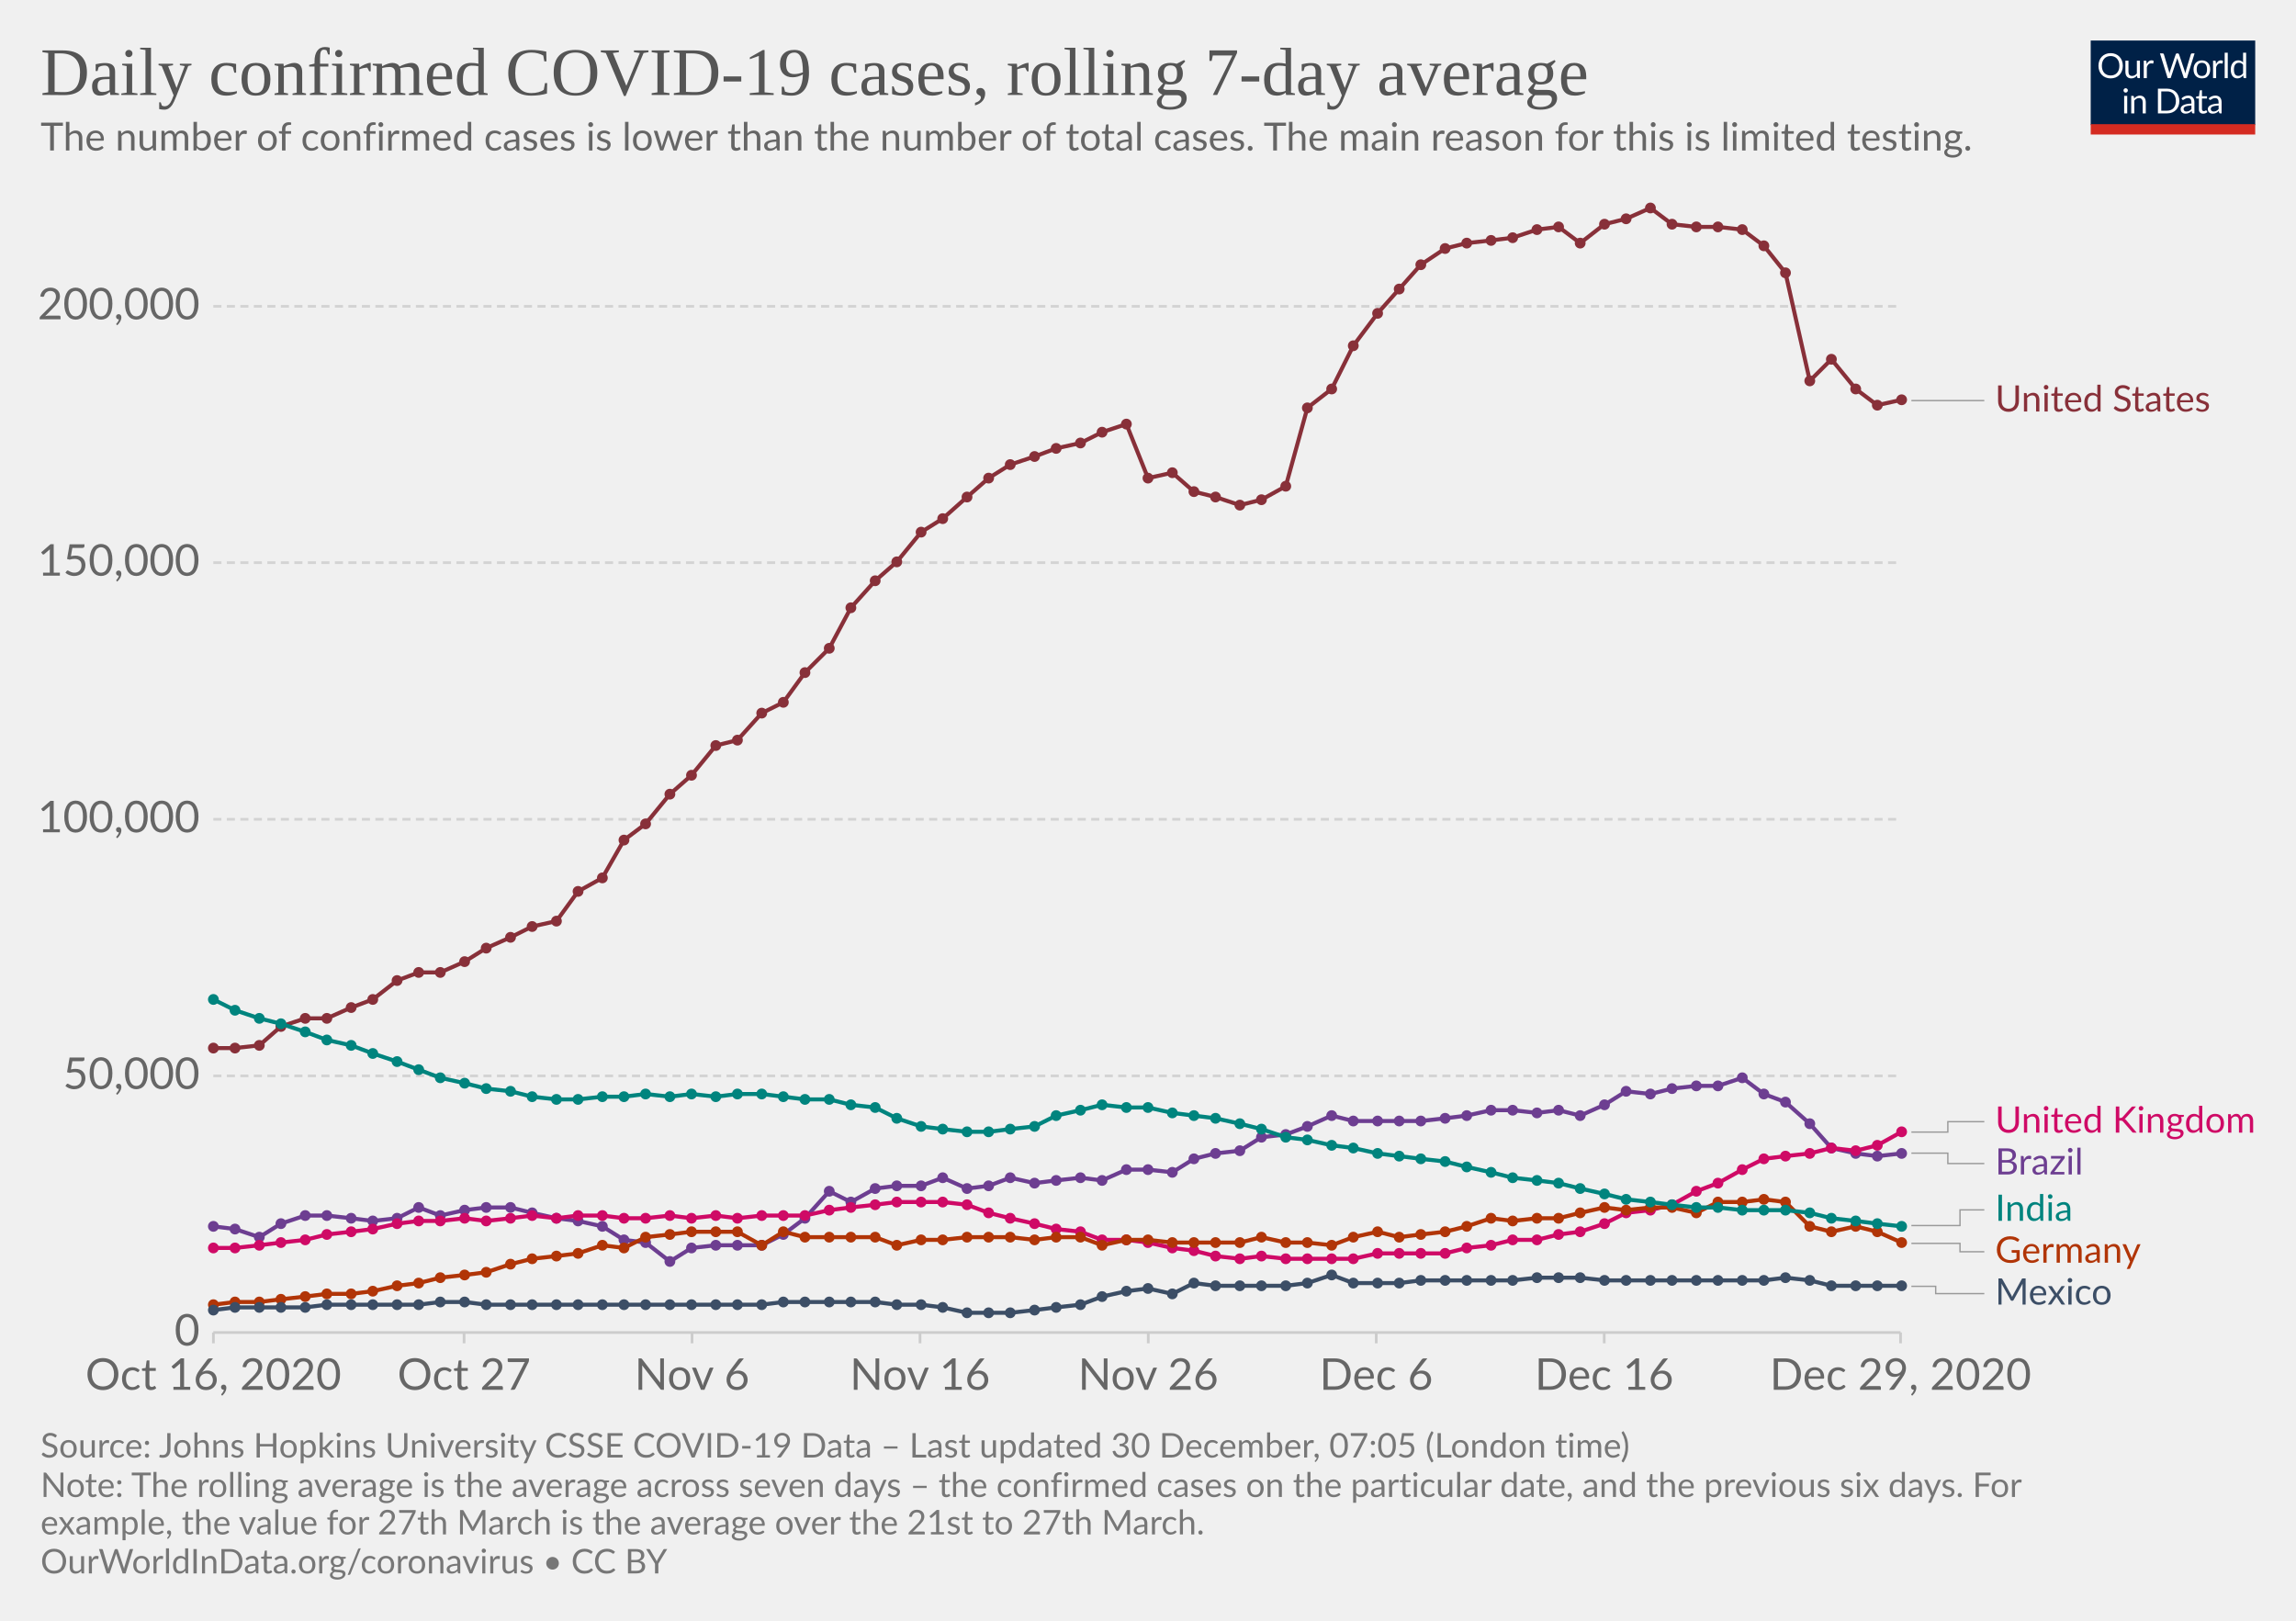
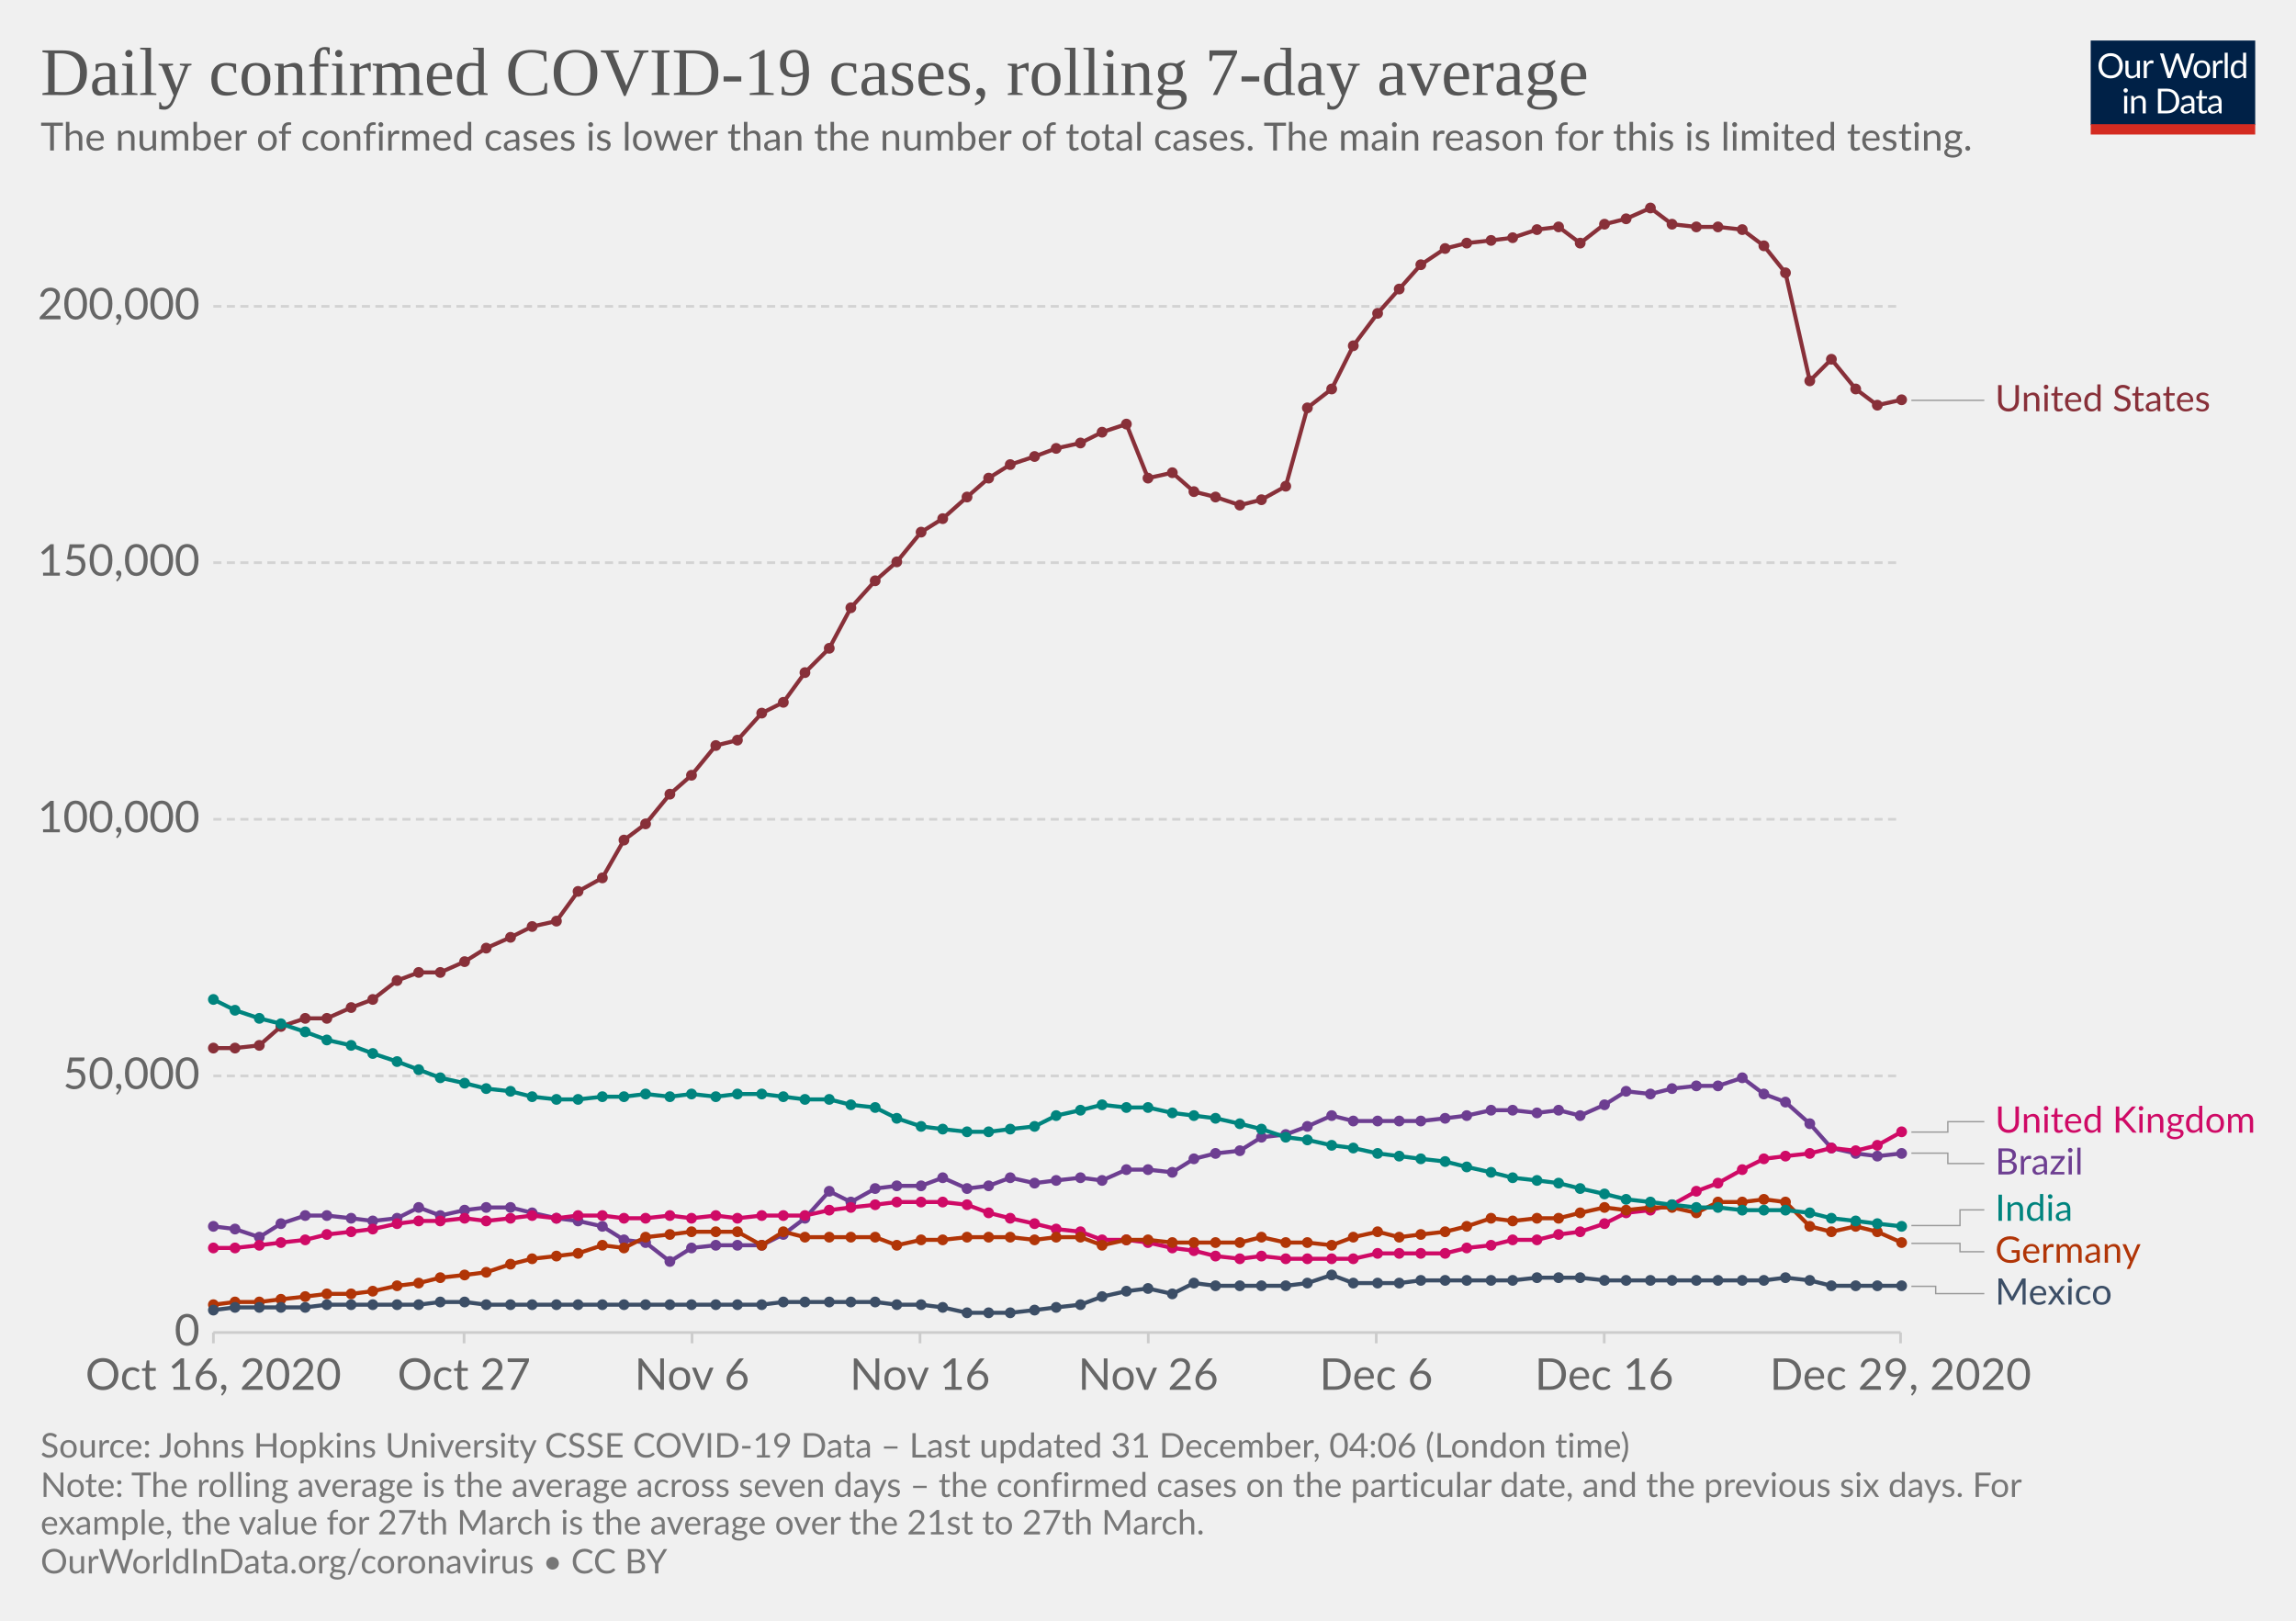
<svg xmlns="http://www.w3.org/2000/svg" version="1.1" style="background-color:#fff;-webkit-font-smoothing:antialiased" width="850" height="600" viewBox="0 0 850 600" font-family="Lato,'Helvetica Neue',Helvetica,Arial,sans-serif" font-size="18" text-rendering="optimizeLegibility">
  <g class="HeaderView">
    <g transform="matrix(.29 0 0 .29 774 15)">
      <svg width="210" height="120" viewBox="0 0 210 120" fill="none">
        <g clip-path="url(#clip0)">
          <path d="M0 0h210v107.89H0V0z" fill="#002147" />
          <path d="M40.98 32.25c0 2.36-.38 4.53-1.12 6.51a14.26 14.26 0 01-8.1 8.4c-1.9.78-4.02 1.17-6.34 1.17a16.6 16.6 0 01-6.33-1.17 14.31 14.31 0 01-8.08-8.4 18.29 18.29 0 01-1.12-6.51c0-2.36.38-4.53 1.12-6.5a14.32 14.32 0 018.07-8.44c1.92-.8 4.03-1.19 6.34-1.19 2.32 0 4.43.4 6.34 1.19 1.92.8 3.56 1.9 4.93 3.34a14.87 14.87 0 013.17 5.1 18.1 18.1 0 011.12 6.5zm-4.38 0c0-1.94-.26-3.68-.8-5.22a10.91 10.91 0 00-2.24-3.89 9.68 9.68 0 00-3.52-2.46 11.95 11.95 0 00-4.62-.86c-1.68 0-3.21.28-4.6.86a9.88 9.88 0 00-3.54 2.46 10.91 10.91 0 00-2.24 3.9c-.53 1.53-.8 3.27-.8 5.2 0 1.94.27 3.68.8 5.22a11.17 11.17 0 002.24 3.9 10.01 10.01 0 003.55 2.44c1.38.56 2.9.83 4.6.83 1.7 0 3.24-.27 4.61-.83a9.8 9.8 0 003.52-2.44 11.17 11.17 0 002.25-3.9c.53-1.54.8-3.28.8-5.21zm26.22-6.54V48H60.5c-.56 0-.9-.27-1.05-.81l-.31-2.4a12.45 12.45 0 01-3.26 2.6c-1.2.64-2.58.96-4.13.96-1.22 0-2.3-.2-3.24-.6a6.52 6.52 0 01-2.33-1.7 7.37 7.37 0 01-1.43-2.67c-.3-1.04-.46-2.2-.46-3.45V25.7h3.91v14.22c0 1.68.38 2.99 1.15 3.91.77.93 1.96 1.39 3.54 1.39 1.16 0 2.24-.27 3.23-.82a10.42 10.42 0 002.8-2.28V25.7h3.91zm8.61 4.47a9.94 9.94 0 012.6-3.56 5.64 5.64 0 013.76-1.3c.47 0 .92.05 1.34.15.44.1.83.27 1.17.49l-.3 2.92c-.09.37-.3.55-.66.55-.2 0-.5-.04-.9-.13a6.21 6.21 0 00-3.24.18c-.54.2-1.03.5-1.47.92-.42.4-.81.9-1.17 1.5-.33.58-.64 1.26-.92 2.02V48H67.7V25.71h2.25c.42 0 .72.08.88.25.16.16.27.44.33.83l.26 3.39zm61.16-13.7L122.75 48h-3.82l-7.99-24.05a21.95 21.95 0 01-.42-1.58 38.36 38.36 0 01-.44 1.58L102.05 48h-3.83L88.4 16.47h3.54c.38 0 .7.1.95.29.26.2.43.43.5.73l6.52 21.9c.1.4.2.83.28 1.28.1.46.2.94.29 1.46l.3-1.46c.12-.47.25-.9.38-1.27l7.41-21.91c.1-.25.26-.48.51-.69.27-.22.58-.33.95-.33h1.23c.38 0 .69.1.92.29.24.2.41.43.53.73l7.4 21.9a28.4 28.4 0 01.68 2.62 29.52 29.52 0 01.52-2.61l6.54-21.91c.07-.27.23-.5.48-.7.27-.21.58-.32.95-.32h3.32zm9.35 8.88c1.63 0 3.1.27 4.4.82a9.43 9.43 0 015.46 5.94c.5 1.4.74 2.98.74 4.73 0 1.76-.25 3.34-.74 4.75a9.43 9.43 0 01-5.46 5.92c-1.3.52-2.77.79-4.4.79-1.64 0-3.12-.27-4.44-.8a9.42 9.42 0 01-3.35-2.3c-.92-1-1.63-2.2-2.13-3.61-.49-1.41-.73-3-.73-4.75s.24-3.33.73-4.73c.5-1.43 1.2-2.64 2.13-3.63a9.4 9.4 0 013.35-2.31c1.32-.55 2.8-.82 4.44-.82zm0 19.89c2.2 0 3.84-.73 4.93-2.2 1.08-1.48 1.63-3.54 1.63-6.18 0-2.66-.55-4.72-1.63-6.2-1.09-1.49-2.73-2.23-4.93-2.23-1.12 0-2.09.2-2.93.57a5.7 5.7 0 00-2.06 1.65 7.5 7.5 0 00-1.24 2.67c-.26 1.04-.4 2.22-.4 3.54 0 2.64.55 4.7 1.64 6.18 1.1 1.47 2.76 2.2 4.99 2.2zm17.97-15.07a9.94 9.94 0 012.6-3.56 5.64 5.64 0 013.76-1.3c.47 0 .91.05 1.34.15.44.1.83.27 1.16.49l-.28 2.92c-.09.37-.31.55-.66.55-.2 0-.5-.04-.9-.13a6.2 6.2 0 00-3.24.18c-.54.2-1.03.5-1.47.92-.43.4-.82.9-1.17 1.5a13.1 13.1 0 00-.92 2.02V48h-3.94V25.71h2.24c.43 0 .72.08.88.25.17.16.28.44.33.83l.27 3.39zm15.04-14.59V48h-3.92V15.6h3.92zm19.55 15.43a6.22 6.22 0 00-2.38-2.05 6.7 6.7 0 00-2.86-.6c-2.07 0-3.66.75-4.77 2.23-1.12 1.48-1.68 3.6-1.68 6.33 0 1.46.13 2.7.38 3.74a7.29 7.29 0 001.1 2.56 4.35 4.35 0 001.78 1.45c.7.3 1.5.46 2.4.46 1.29 0 2.41-.3 3.36-.88a9.6 9.6 0 002.67-2.49V31.02zm3.91-15.43V48h-2.33c-.56 0-.9-.27-1.06-.81l-.35-2.71a12.13 12.13 0 01-3.25 2.77 8.28 8.28 0 01-4.23 1.06 7.31 7.31 0 01-6.14-2.9c-.73-.96-1.3-2.15-1.69-3.57a18.35 18.35 0 01.07-9.48 11.29 11.29 0 011.89-3.7 8.7 8.7 0 017.06-3.34 7.96 7.96 0 016.12 2.62V15.59h3.91zM46.61 70.71V93H42.7V70.71h3.91zm.84-7c0 .39-.08.75-.24 1.09a2.81 2.81 0 01-1.52 1.47 2.67 2.67 0 01-2.16 0 2.9 2.9 0 01-1.45-1.47 2.67 2.67 0 010-2.16c.15-.35.35-.65.6-.9.25-.27.53-.47.85-.62a2.67 2.67 0 012.16 0c.35.15.65.35.9.62.27.25.47.55.62.9.16.34.24.7.24 1.08zm7.97 10.24c.49-.54 1-1.04 1.54-1.48a9.85 9.85 0 013.66-1.84 8.96 8.96 0 015.43.35c.94.4 1.72.97 2.33 1.71a7.36 7.36 0 011.43 2.67c.32 1.04.49 2.19.49 3.45V93h-3.94V78.81c0-1.69-.4-3-1.17-3.92-.76-.93-1.93-1.4-3.5-1.4a6.6 6.6 0 00-3.25.83c-1 .56-1.92 1.31-2.77 2.27V93h-3.94V70.71h2.35c.56 0 .9.28 1.04.82l.3 2.42zm57.7 3.3c0 2.36-.37 4.5-1.11 6.44a14.3 14.3 0 01-3.17 4.98 14.1 14.1 0 01-4.93 3.2c-1.9.76-4.02 1.13-6.33 1.13H85.8V61.47h11.77c2.31 0 4.42.39 6.33 1.15a13.8 13.8 0 018.1 8.18 17.75 17.75 0 011.12 6.45zm-4.37 0c0-1.94-.26-3.67-.8-5.2a10.94 10.94 0 00-2.23-3.87 9.57 9.57 0 00-3.53-2.42 12.23 12.23 0 00-4.61-.83h-7.5v24.62h7.5c1.7 0 3.24-.28 4.61-.84a9.7 9.7 0 003.53-2.4 10.94 10.94 0 002.24-3.87c.53-1.53.8-3.26.8-5.2zm19.8 5.72c-1.8.06-3.34.2-4.62.44-1.26.22-2.3.51-3.1.88-.8.36-1.37.8-1.74 1.3-.35.5-.53 1.05-.53 1.67 0 .58.1 1.1.3 1.52a3 3 0 00.76 1.05c.34.27.73.46 1.17.6.45.11.94.17 1.45.17a7.28 7.28 0 003.5-.81 11.95 11.95 0 002.82-2.2v-4.62zm-12.65-9.11a12.73 12.73 0 013.98-2.66c1.43-.59 3-.88 4.73-.88 1.25 0 2.36.2 3.33.61a6.81 6.81 0 013.94 4.38c.33 1.04.5 2.19.5 3.43V93h-1.74a1.8 1.8 0 01-.88-.18c-.2-.13-.36-.38-.48-.74l-.44-2.12c-.59.55-1.16 1.03-1.72 1.46a9.48 9.48 0 01-3.74 1.7c-.69.15-1.46.23-2.3.23-.87 0-1.69-.12-2.45-.35a5.34 5.34 0 01-3.34-2.93 6.64 6.64 0 01-.49-2.64c0-.88.25-1.72.73-2.53a6.33 6.33 0 012.35-2.17c1.09-.63 2.5-1.15 4.25-1.54 1.75-.41 3.89-.65 6.42-.7v-1.75c0-1.73-.37-3.03-1.12-3.91-.75-.9-1.84-1.34-3.28-1.34-.97 0-1.78.12-2.44.37-.64.23-1.2.5-1.7.81l-1.23.82c-.33.23-.67.35-1 .35-.27 0-.5-.07-.69-.2a2.1 2.1 0 01-.48-.53l-.7-1.25zm27.67 19.5c-1.76 0-3.12-.5-4.07-1.48-.94-.98-1.41-2.4-1.41-4.25V74h-2.68a.9.9 0 01-.6-.2c-.16-.14-.24-.36-.24-.66v-1.56l3.65-.46.9-6.89a.9.9 0 01.29-.52.88.88 0 01.62-.22H142v7.67h6.44V74H142v13.38c0 .94.22 1.63.68 2.09.45.45 1.04.68 1.76.68a3.21 3.21 0 001.85-.53l.55-.35c.16-.12.3-.18.41-.18.2 0 .4.13.55.38l1.15 1.87a7.45 7.45 0 01-2.44 1.5c-.96.35-1.94.52-2.95.52zm19.68-10.4c-1.8.07-3.34.21-4.62.45-1.26.22-2.3.51-3.1.88-.8.36-1.37.8-1.74 1.3-.35.5-.53 1.05-.53 1.67 0 .58.1 1.1.3 1.52.18.42.44.77.76 1.05.34.27.73.46 1.17.6.45.11.94.17 1.45.17a7.3 7.3 0 003.5-.81 12.04 12.04 0 002.82-2.2v-4.62zm-12.65-9.1a12.72 12.72 0 013.99-2.66c1.42-.59 3-.88 4.72-.88 1.25 0 2.36.2 3.33.61a6.81 6.81 0 013.94 4.38c.33 1.04.5 2.19.5 3.43V93h-1.74a1.8 1.8 0 01-.88-.18c-.2-.13-.36-.38-.48-.74l-.44-2.12c-.59.55-1.16 1.03-1.72 1.46a9.48 9.48 0 01-3.74 1.7c-.69.15-1.46.23-2.3.23-.87 0-1.69-.12-2.45-.35a5.33 5.33 0 01-3.34-2.93 6.62 6.62 0 01-.49-2.64c0-.88.25-1.72.73-2.53a6.33 6.33 0 012.35-2.17c1.09-.63 2.5-1.15 4.25-1.54a31.2 31.2 0 016.42-.7v-1.75c0-1.73-.37-3.03-1.12-3.91-.75-.9-1.84-1.34-3.28-1.34-.97 0-1.78.12-2.44.37-.64.23-1.2.5-1.7.81-.46.3-.87.57-1.22.82-.34.23-.68.35-1.02.35-.26 0-.49-.07-.68-.2a1.88 1.88 0 01-.48-.53l-.7-1.25z" fill="#fff" />
          <path fill="#D42B21" d="M0 106.79h210V120H0z" />
        </g>
        <defs>
          <clipPath id="clip0">
            <path fill="#fff" d="M0 0h210v120H0z" />
          </clipPath>
        </defs>
      </svg>
    </g>
    <a href="https://ourworldindata.org/grapher/daily-covid-cases-7-day?tab=chart&amp;stackMode=absolute&amp;time=2020-10-16..latest&amp;region=World" target="_blank" rel="noopener" font-family="&quot;Playfair Display&quot;,Georgia,&quot;Times New Roman&quot;,serif">
      <text font-size="25.2" x="15" y="35.2" fill="#555">
        <tspan x="15" y="35.16">Daily confirmed COVID-19 cases, rolling 7-day average</tspan>
      </text>
    </a>
    <text font-size="14.4" x="15" y="55.7" fill="#666">
      <tspan x="15" y="55.72">The number of confirmed cases is lower than the number of total cases. The main reason for this is limited testing.</tspan>
    </text>
  </g>
  <g class="LineChart">
    <defs>
      <clipPath id="a">
        <path d="M68.97 0h830v875.8h-830z" />
      </clipPath>
    </defs>
    <g class="DualAxisView">
      <g class="HorizontalAxis">
        <path stroke="#ccc" d="M79 493.3v4M171.8 493.3v4M256.2 493.3v4M340.6 493.3v4M425.1 493.3v4M509.5 493.3v4M593.9 493.3v4M703.6 493.3v4" />
        <text x="79" y="514.5" fill="#666" text-anchor="middle" font-size="16.2">Oct 16, 2020</text>
        <text x="171.8" y="514.5" fill="#666" text-anchor="middle" font-size="16.2">Oct 27</text>
        <text x="256.2" y="514.5" fill="#666" text-anchor="middle" font-size="16.2">Nov 6</text>
        <text x="340.6" y="514.5" fill="#666" text-anchor="middle" font-size="16.2">Nov 16</text>
        <text x="425.1" y="514.5" fill="#666" text-anchor="middle" font-size="16.2">Nov 26</text>
        <text x="509.5" y="514.5" fill="#666" text-anchor="middle" font-size="16.2">Dec 6</text>
        <text x="593.9" y="514.5" fill="#666" text-anchor="middle" font-size="16.2">Dec 16</text>
        <text x="703.6" y="514.5" fill="#666" text-anchor="middle" font-size="16.2">Dec 29, 2020</text>
      </g>
      <g class="VerticalAxis" fill="#666" dominant-baseline="middle" text-anchor="end" font-size="16.2">
        <text x="73.97" y="493.3">0</text>
        <text x="73.97" y="398.3">50,000</text>
        <text x="73.97" y="303.3">100,000</text>
        <text x="73.97" y="208.3">150,000</text>
        <text x="73.97" y="113.4">200,000</text>
      </g>
      <g class="AxisGridLines horizontalLines">
        <path stroke="#ccc" d="M78.97 493.3h624.64" />
        <path stroke="#d3d3d3" stroke-dasharray="3,2" d="M78.97 398.3h624.64M78.97 303.3h624.64M78.97 208.3h624.64M78.97 113.4h624.64" />
      </g>
    </g>
    <g clip-path="url(#a)">
      <g class="LineLabels" cursor="pointer">
        <g class="legendMark">
          <g class="indicator">
-             <path d="M707.61 148.3h13.5v0h13.5" stroke="#999" stroke-width=".5" fill="none" />
-           </g>
-           <text font-size="13.5" x="738.6" y="152.4" fill="#883039">
-             <tspan x="738.61" y="152.35">United States</tspan>
+             <path d="M707.61 148.2h13.5v0h13.5" stroke="#999" stroke-width=".5" fill="none" />
+           </g>
+           <text font-size="13.5" x="738.6" y="152.3" fill="#883039">
+             <tspan x="738.61" y="152.25">United States</tspan>
          </text>
        </g>
        <g class="legendMark">
          <g class="indicator">
            <path d="M707.61 419.1h13.5v-3.85h13.5" stroke="#999" stroke-width=".5" fill="none" />
          </g>
          <text font-size="13.5" x="738.6" y="419.3" fill="#CF0A66">
            <tspan x="738.61" y="419.3">United Kingdom</tspan>
          </text>
        </g>
        <g class="legendMark">
          <g class="indicator">
            <path d="M707.61 426.9h13.5v3.85h13.5" stroke="#999" stroke-width=".5" fill="none" />
          </g>
          <text font-size="13.5" x="738.6" y="434.8" fill="#6D3E91">
            <tspan x="738.61" y="434.8">Brazil</tspan>
          </text>
        </g>
        <g class="legendMark">
          <g class="indicator">
            <path d="M707.61 453.7h18v-5.8h9" stroke="#999" stroke-width=".5" fill="none" />
          </g>
          <text font-size="13.5" x="738.6" y="451.9" fill="#00847E">
            <tspan x="738.61" y="451.95">India</tspan>
          </text>
        </g>
        <g class="legendMark">
          <g class="indicator">
            <path d="M707.61 460.3h18v3.1h9" stroke="#999" stroke-width=".5" fill="none" />
          </g>
          <text font-size="13.5" x="738.6" y="467.4" fill="#B13507">
            <tspan x="738.61" y="467.45">Germany</tspan>
          </text>
        </g>
        <g class="legendMark">
          <g class="indicator">
            <path d="M707.61 476.2h9v2.7h18" stroke="#999" stroke-width=".5" fill="none" />
          </g>
          <text font-size="13.5" x="738.6" y="482.9" fill="#3C4E66">
            <tspan x="738.61" y="482.95">Mexico</tspan>
          </text>
        </g>
      </g>
      <g class="Lines">
        <g class="key-United-States_0">
          <path stroke="#883039" stroke-linecap="round" d="M79 388h8l9-1 8-7 9-3h8l9-4 8-3 9-7 8-3h8l9-4 8-5 9-4 8-4 9-2 8-11 9-5 8-14 8-6 9-11 8-7 9-11 8-2 9-10 8-4 8-11 9-9 8-15 9-10 8-7 9-11 8-5 9-8 8-7 8-5 9-3 8-3 9-2 8-4 9-3 8 20 9-2 8 7 8 2 9 3 8-2 9-5 8-29 9-7 8-16 9-12 8-9 8-9 9-6 8-2 9-1 8-1 9-3 8-1 8 6 9-7 8-2 9-4 8 6 9 1h8l9 1 8 6 8 10 9 40 8-8 9 11 8 6 9-2" fill="none" stroke-width="1.5" />
          <g fill="#883039">
            <circle cx="79" cy="388" r="2" />
            <circle cx="87" cy="388" r="2" />
            <circle cx="96" cy="387" r="2" />
            <circle cx="104" cy="380" r="2" />
            <circle cx="113" cy="377" r="2" />
            <circle cx="121" cy="377" r="2" />
            <circle cx="130" cy="373" r="2" />
            <circle cx="138" cy="370" r="2" />
            <circle cx="147" cy="363" r="2" />
            <circle cx="155" cy="360" r="2" />
            <circle cx="163" cy="360" r="2" />
            <circle cx="172" cy="356" r="2" />
            <circle cx="180" cy="351" r="2" />
            <circle cx="189" cy="347" r="2" />
            <circle cx="197" cy="343" r="2" />
            <circle cx="206" cy="341" r="2" />
            <circle cx="214" cy="330" r="2" />
            <circle cx="223" cy="325" r="2" />
            <circle cx="231" cy="311" r="2" />
            <circle cx="239" cy="305" r="2" />
            <circle cx="248" cy="294" r="2" />
            <circle cx="256" cy="287" r="2" />
            <circle cx="265" cy="276" r="2" />
            <circle cx="273" cy="274" r="2" />
            <circle cx="282" cy="264" r="2" />
            <circle cx="290" cy="260" r="2" />
            <circle cx="298" cy="249" r="2" />
            <circle cx="307" cy="240" r="2" />
            <circle cx="315" cy="225" r="2" />
            <circle cx="324" cy="215" r="2" />
            <circle cx="332" cy="208" r="2" />
            <circle cx="341" cy="197" r="2" />
            <circle cx="349" cy="192" r="2" />
            <circle cx="358" cy="184" r="2" />
            <circle cx="366" cy="177" r="2" />
            <circle cx="374" cy="172" r="2" />
            <circle cx="383" cy="169" r="2" />
            <circle cx="391" cy="166" r="2" />
            <circle cx="400" cy="164" r="2" />
            <circle cx="408" cy="160" r="2" />
            <circle cx="417" cy="157" r="2" />
            <circle cx="425" cy="177" r="2" />
            <circle cx="434" cy="175" r="2" />
            <circle cx="442" cy="182" r="2" />
            <circle cx="450" cy="184" r="2" />
            <circle cx="459" cy="187" r="2" />
            <circle cx="467" cy="185" r="2" />
            <circle cx="476" cy="180" r="2" />
            <circle cx="484" cy="151" r="2" />
            <circle cx="493" cy="144" r="2" />
            <circle cx="501" cy="128" r="2" />
            <circle cx="510" cy="116" r="2" />
            <circle cx="518" cy="107" r="2" />
            <circle cx="526" cy="98" r="2" />
            <circle cx="535" cy="92" r="2" />
            <circle cx="543" cy="90" r="2" />
            <circle cx="552" cy="89" r="2" />
            <circle cx="560" cy="88" r="2" />
            <circle cx="569" cy="85" r="2" />
            <circle cx="577" cy="84" r="2" />
            <circle cx="585" cy="90" r="2" />
            <circle cx="594" cy="83" r="2" />
            <circle cx="602" cy="81" r="2" />
            <circle cx="611" cy="77" r="2" />
            <circle cx="619" cy="83" r="2" />
            <circle cx="628" cy="84" r="2" />
            <circle cx="636" cy="84" r="2" />
            <circle cx="645" cy="85" r="2" />
            <circle cx="653" cy="91" r="2" />
            <circle cx="661" cy="101" r="2" />
            <circle cx="670" cy="141" r="2" />
            <circle cx="678" cy="133" r="2" />
            <circle cx="687" cy="144" r="2" />
            <circle cx="695" cy="150" r="2" />
            <circle cx="704" cy="148" r="2" />
          </g>
        </g>
        <g class="key-Brazil_0">
          <path stroke="#6D3E91" stroke-linecap="round" d="M79 454l8 1 9 3 8-5 9-3h8l9 1 8 1 9-1 8-4 8 3 9-2 8-1h9l8 2 9 2 8 1 9 2 8 5 8 1 9 7 8-5 9-1h17l8-4 8-6 9-10 8 4 9-5 8-1h9l8-3 9 4 8-1 8-3 9 2 8-1 9-1 8 1 9-4h8l9 1 8-5 8-2 9-1 8-5 9-1 8-3 9-4 8 2h25l9-1 8-1 9-2h8l9 1 8-1 8 2 9-4 8-5 9 1 8-2 9-1h8l9-3 8 6 8 3 9 8 8 9 9 2 8 1 9-1" fill="none" stroke-width="1.5" />
          <g fill="#6D3E91">
            <circle cx="79" cy="454" r="2" />
            <circle cx="87" cy="455" r="2" />
            <circle cx="96" cy="458" r="2" />
            <circle cx="104" cy="453" r="2" />
            <circle cx="113" cy="450" r="2" />
            <circle cx="121" cy="450" r="2" />
            <circle cx="130" cy="451" r="2" />
            <circle cx="138" cy="452" r="2" />
            <circle cx="147" cy="451" r="2" />
            <circle cx="155" cy="447" r="2" />
            <circle cx="163" cy="450" r="2" />
            <circle cx="172" cy="448" r="2" />
            <circle cx="180" cy="447" r="2" />
            <circle cx="189" cy="447" r="2" />
            <circle cx="197" cy="449" r="2" />
            <circle cx="206" cy="451" r="2" />
            <circle cx="214" cy="452" r="2" />
            <circle cx="223" cy="454" r="2" />
            <circle cx="231" cy="459" r="2" />
            <circle cx="239" cy="460" r="2" />
            <circle cx="248" cy="467" r="2" />
            <circle cx="256" cy="462" r="2" />
            <circle cx="265" cy="461" r="2" />
            <circle cx="273" cy="461" r="2" />
            <circle cx="282" cy="461" r="2" />
            <circle cx="290" cy="457" r="2" />
            <circle cx="298" cy="451" r="2" />
            <circle cx="307" cy="441" r="2" />
            <circle cx="315" cy="445" r="2" />
            <circle cx="324" cy="440" r="2" />
            <circle cx="332" cy="439" r="2" />
            <circle cx="341" cy="439" r="2" />
            <circle cx="349" cy="436" r="2" />
            <circle cx="358" cy="440" r="2" />
            <circle cx="366" cy="439" r="2" />
            <circle cx="374" cy="436" r="2" />
            <circle cx="383" cy="438" r="2" />
            <circle cx="391" cy="437" r="2" />
            <circle cx="400" cy="436" r="2" />
            <circle cx="408" cy="437" r="2" />
            <circle cx="417" cy="433" r="2" />
            <circle cx="425" cy="433" r="2" />
            <circle cx="434" cy="434" r="2" />
            <circle cx="442" cy="429" r="2" />
            <circle cx="450" cy="427" r="2" />
            <circle cx="459" cy="426" r="2" />
            <circle cx="467" cy="421" r="2" />
            <circle cx="476" cy="420" r="2" />
            <circle cx="484" cy="417" r="2" />
            <circle cx="493" cy="413" r="2" />
            <circle cx="501" cy="415" r="2" />
            <circle cx="510" cy="415" r="2" />
            <circle cx="518" cy="415" r="2" />
            <circle cx="526" cy="415" r="2" />
            <circle cx="535" cy="414" r="2" />
            <circle cx="543" cy="413" r="2" />
            <circle cx="552" cy="411" r="2" />
            <circle cx="560" cy="411" r="2" />
            <circle cx="569" cy="412" r="2" />
            <circle cx="577" cy="411" r="2" />
            <circle cx="585" cy="413" r="2" />
            <circle cx="594" cy="409" r="2" />
            <circle cx="602" cy="404" r="2" />
            <circle cx="611" cy="405" r="2" />
            <circle cx="619" cy="403" r="2" />
            <circle cx="628" cy="402" r="2" />
            <circle cx="636" cy="402" r="2" />
            <circle cx="645" cy="399" r="2" />
            <circle cx="653" cy="405" r="2" />
            <circle cx="661" cy="408" r="2" />
            <circle cx="670" cy="416" r="2" />
            <circle cx="678" cy="425" r="2" />
            <circle cx="687" cy="427" r="2" />
            <circle cx="695" cy="428" r="2" />
            <circle cx="704" cy="427" r="2" />
          </g>
        </g>
        <g class="key-United-Kingdom_0">
          <path stroke="#CF0A66" stroke-linecap="round" d="M79 462h8l9-1 8-1 9-1 8-2 9-1 8-1 9-2 8-1h8l9-1 8 1 9-1 8-1 9 1 8-1h9l8 1h8l9-1 8 1 9-1 8 1 9-1h16l9-2 8-1 9-1 8-1h17l9 1 8 3 8 2 9 2 8 2 9 1 8 3h9l8 1 9 2 8 1 8 2 9 1 8-1 9 1h25l9-2h25l8-2 9-1 8-2h9l8-2 8-1 9-3 8-4 9-1 8-2 9-5 8-3 9-5 8-4 8-1 9-1 8-2 9 1 8-2 9-5" fill="none" stroke-width="1.5" />
          <g fill="#CF0A66">
            <circle cx="79" cy="462" r="2" />
            <circle cx="87" cy="462" r="2" />
            <circle cx="96" cy="461" r="2" />
            <circle cx="104" cy="460" r="2" />
            <circle cx="113" cy="459" r="2" />
            <circle cx="121" cy="457" r="2" />
            <circle cx="130" cy="456" r="2" />
            <circle cx="138" cy="455" r="2" />
            <circle cx="147" cy="453" r="2" />
            <circle cx="155" cy="452" r="2" />
            <circle cx="163" cy="452" r="2" />
            <circle cx="172" cy="451" r="2" />
            <circle cx="180" cy="452" r="2" />
            <circle cx="189" cy="451" r="2" />
            <circle cx="197" cy="450" r="2" />
            <circle cx="206" cy="451" r="2" />
            <circle cx="214" cy="450" r="2" />
            <circle cx="223" cy="450" r="2" />
            <circle cx="231" cy="451" r="2" />
            <circle cx="239" cy="451" r="2" />
            <circle cx="248" cy="450" r="2" />
            <circle cx="256" cy="451" r="2" />
            <circle cx="265" cy="450" r="2" />
            <circle cx="273" cy="451" r="2" />
            <circle cx="282" cy="450" r="2" />
            <circle cx="290" cy="450" r="2" />
            <circle cx="298" cy="450" r="2" />
            <circle cx="307" cy="448" r="2" />
            <circle cx="315" cy="447" r="2" />
            <circle cx="324" cy="446" r="2" />
            <circle cx="332" cy="445" r="2" />
            <circle cx="341" cy="445" r="2" />
            <circle cx="349" cy="445" r="2" />
            <circle cx="358" cy="446" r="2" />
            <circle cx="366" cy="449" r="2" />
            <circle cx="374" cy="451" r="2" />
            <circle cx="383" cy="453" r="2" />
            <circle cx="391" cy="455" r="2" />
            <circle cx="400" cy="456" r="2" />
            <circle cx="408" cy="459" r="2" />
            <circle cx="417" cy="459" r="2" />
            <circle cx="425" cy="460" r="2" />
            <circle cx="434" cy="462" r="2" />
            <circle cx="442" cy="463" r="2" />
            <circle cx="450" cy="465" r="2" />
            <circle cx="459" cy="466" r="2" />
            <circle cx="467" cy="465" r="2" />
            <circle cx="476" cy="466" r="2" />
            <circle cx="484" cy="466" r="2" />
            <circle cx="493" cy="466" r="2" />
            <circle cx="501" cy="466" r="2" />
            <circle cx="510" cy="464" r="2" />
            <circle cx="518" cy="464" r="2" />
            <circle cx="526" cy="464" r="2" />
            <circle cx="535" cy="464" r="2" />
            <circle cx="543" cy="462" r="2" />
            <circle cx="552" cy="461" r="2" />
            <circle cx="560" cy="459" r="2" />
            <circle cx="569" cy="459" r="2" />
            <circle cx="577" cy="457" r="2" />
            <circle cx="585" cy="456" r="2" />
            <circle cx="594" cy="453" r="2" />
            <circle cx="602" cy="449" r="2" />
            <circle cx="611" cy="448" r="2" />
            <circle cx="619" cy="446" r="2" />
            <circle cx="628" cy="441" r="2" />
            <circle cx="636" cy="438" r="2" />
            <circle cx="645" cy="433" r="2" />
            <circle cx="653" cy="429" r="2" />
            <circle cx="661" cy="428" r="2" />
            <circle cx="670" cy="427" r="2" />
            <circle cx="678" cy="425" r="2" />
            <circle cx="687" cy="426" r="2" />
            <circle cx="695" cy="424" r="2" />
            <circle cx="704" cy="419" r="2" />
          </g>
        </g>
        <g class="key-Germany_0">
          <path stroke="#B13507" stroke-linecap="round" d="M79 483l8-1h9l8-1 9-1 8-1h9l8-1 9-2 8-1 8-2 9-1 8-1 9-3 8-2 9-1 8-1 9-3 8 1 8-4 9-1 8-1h17l9 5 8-5 8 2h26l8 3 9-2h8l9-1h16l9 1 8-1h9l8 3 9-2h8l9 1h25l8-2 9 2h8l9 1 8-3 9-2 8 2 8-1 9-1 8-2 9-3 8 1 9-1h8l8-2 9-2 8 1 9-1h8l9 2 8-4h9l8-1 8 1 9 9 8 2 9-2 8 2 9 4" fill="none" stroke-width="1.5" />
          <g fill="#B13507">
            <circle cx="79" cy="483" r="2" />
            <circle cx="87" cy="482" r="2" />
            <circle cx="96" cy="482" r="2" />
            <circle cx="104" cy="481" r="2" />
            <circle cx="113" cy="480" r="2" />
            <circle cx="121" cy="479" r="2" />
            <circle cx="130" cy="479" r="2" />
            <circle cx="138" cy="478" r="2" />
            <circle cx="147" cy="476" r="2" />
            <circle cx="155" cy="475" r="2" />
            <circle cx="163" cy="473" r="2" />
            <circle cx="172" cy="472" r="2" />
            <circle cx="180" cy="471" r="2" />
            <circle cx="189" cy="468" r="2" />
            <circle cx="197" cy="466" r="2" />
            <circle cx="206" cy="465" r="2" />
            <circle cx="214" cy="464" r="2" />
            <circle cx="223" cy="461" r="2" />
            <circle cx="231" cy="462" r="2" />
            <circle cx="239" cy="458" r="2" />
            <circle cx="248" cy="457" r="2" />
            <circle cx="256" cy="456" r="2" />
            <circle cx="265" cy="456" r="2" />
            <circle cx="273" cy="456" r="2" />
            <circle cx="282" cy="461" r="2" />
            <circle cx="290" cy="456" r="2" />
            <circle cx="298" cy="458" r="2" />
            <circle cx="307" cy="458" r="2" />
            <circle cx="315" cy="458" r="2" />
            <circle cx="324" cy="458" r="2" />
            <circle cx="332" cy="461" r="2" />
            <circle cx="341" cy="459" r="2" />
            <circle cx="349" cy="459" r="2" />
            <circle cx="358" cy="458" r="2" />
            <circle cx="366" cy="458" r="2" />
            <circle cx="374" cy="458" r="2" />
            <circle cx="383" cy="459" r="2" />
            <circle cx="391" cy="458" r="2" />
            <circle cx="400" cy="458" r="2" />
            <circle cx="408" cy="461" r="2" />
            <circle cx="417" cy="459" r="2" />
            <circle cx="425" cy="459" r="2" />
            <circle cx="434" cy="460" r="2" />
            <circle cx="442" cy="460" r="2" />
            <circle cx="450" cy="460" r="2" />
            <circle cx="459" cy="460" r="2" />
            <circle cx="467" cy="458" r="2" />
            <circle cx="476" cy="460" r="2" />
            <circle cx="484" cy="460" r="2" />
            <circle cx="493" cy="461" r="2" />
            <circle cx="501" cy="458" r="2" />
            <circle cx="510" cy="456" r="2" />
            <circle cx="518" cy="458" r="2" />
            <circle cx="526" cy="457" r="2" />
            <circle cx="535" cy="456" r="2" />
            <circle cx="543" cy="454" r="2" />
            <circle cx="552" cy="451" r="2" />
            <circle cx="560" cy="452" r="2" />
            <circle cx="569" cy="451" r="2" />
            <circle cx="577" cy="451" r="2" />
            <circle cx="585" cy="449" r="2" />
            <circle cx="594" cy="447" r="2" />
            <circle cx="602" cy="448" r="2" />
            <circle cx="611" cy="447" r="2" />
            <circle cx="619" cy="447" r="2" />
            <circle cx="628" cy="449" r="2" />
            <circle cx="636" cy="445" r="2" />
            <circle cx="645" cy="445" r="2" />
            <circle cx="653" cy="444" r="2" />
            <circle cx="661" cy="445" r="2" />
            <circle cx="670" cy="454" r="2" />
            <circle cx="678" cy="456" r="2" />
            <circle cx="687" cy="454" r="2" />
            <circle cx="695" cy="456" r="2" />
            <circle cx="704" cy="460" r="2" />
          </g>
        </g>
        <g class="key-Mexico_0">
          <path stroke="#3C4E66" stroke-linecap="round" d="M79 485l8-1h26l8-1h34l8-1h9l8 1h102l8-1h34l8 1h9l8 1 9 2h16l9-1 8-1 9-1 8-3 9-2 8-1 9 2 8-4 8 1h26l8-1 9-3 8 3h17l8-1h34l9-1h16l9 1h59l8-1 9 1 8 2h26" fill="none" stroke-width="1.5" />
          <g fill="#3C4E66">
            <circle cx="79" cy="485" r="2" />
            <circle cx="87" cy="484" r="2" />
            <circle cx="96" cy="484" r="2" />
            <circle cx="104" cy="484" r="2" />
            <circle cx="113" cy="484" r="2" />
            <circle cx="121" cy="483" r="2" />
            <circle cx="130" cy="483" r="2" />
            <circle cx="138" cy="483" r="2" />
            <circle cx="147" cy="483" r="2" />
            <circle cx="155" cy="483" r="2" />
            <circle cx="163" cy="482" r="2" />
            <circle cx="172" cy="482" r="2" />
            <circle cx="180" cy="483" r="2" />
            <circle cx="189" cy="483" r="2" />
            <circle cx="197" cy="483" r="2" />
            <circle cx="206" cy="483" r="2" />
            <circle cx="214" cy="483" r="2" />
            <circle cx="223" cy="483" r="2" />
            <circle cx="231" cy="483" r="2" />
            <circle cx="239" cy="483" r="2" />
            <circle cx="248" cy="483" r="2" />
            <circle cx="256" cy="483" r="2" />
            <circle cx="265" cy="483" r="2" />
            <circle cx="273" cy="483" r="2" />
            <circle cx="282" cy="483" r="2" />
            <circle cx="290" cy="482" r="2" />
            <circle cx="298" cy="482" r="2" />
            <circle cx="307" cy="482" r="2" />
            <circle cx="315" cy="482" r="2" />
            <circle cx="324" cy="482" r="2" />
            <circle cx="332" cy="483" r="2" />
            <circle cx="341" cy="483" r="2" />
            <circle cx="349" cy="484" r="2" />
            <circle cx="358" cy="486" r="2" />
            <circle cx="366" cy="486" r="2" />
            <circle cx="374" cy="486" r="2" />
            <circle cx="383" cy="485" r="2" />
            <circle cx="391" cy="484" r="2" />
            <circle cx="400" cy="483" r="2" />
            <circle cx="408" cy="480" r="2" />
            <circle cx="417" cy="478" r="2" />
            <circle cx="425" cy="477" r="2" />
            <circle cx="434" cy="479" r="2" />
            <circle cx="442" cy="475" r="2" />
            <circle cx="450" cy="476" r="2" />
            <circle cx="459" cy="476" r="2" />
            <circle cx="467" cy="476" r="2" />
            <circle cx="476" cy="476" r="2" />
            <circle cx="484" cy="475" r="2" />
            <circle cx="493" cy="472" r="2" />
            <circle cx="501" cy="475" r="2" />
            <circle cx="510" cy="475" r="2" />
            <circle cx="518" cy="475" r="2" />
            <circle cx="526" cy="474" r="2" />
            <circle cx="535" cy="474" r="2" />
            <circle cx="543" cy="474" r="2" />
            <circle cx="552" cy="474" r="2" />
            <circle cx="560" cy="474" r="2" />
            <circle cx="569" cy="473" r="2" />
            <circle cx="577" cy="473" r="2" />
            <circle cx="585" cy="473" r="2" />
            <circle cx="594" cy="474" r="2" />
            <circle cx="602" cy="474" r="2" />
            <circle cx="611" cy="474" r="2" />
            <circle cx="619" cy="474" r="2" />
            <circle cx="628" cy="474" r="2" />
            <circle cx="636" cy="474" r="2" />
            <circle cx="645" cy="474" r="2" />
            <circle cx="653" cy="474" r="2" />
            <circle cx="661" cy="473" r="2" />
            <circle cx="670" cy="474" r="2" />
            <circle cx="678" cy="476" r="2" />
            <circle cx="687" cy="476" r="2" />
            <circle cx="695" cy="476" r="2" />
            <circle cx="704" cy="476" r="2" />
          </g>
        </g>
        <g class="key-India_0">
          <path stroke="#00847E" stroke-linecap="round" d="M79 370l8 4 9 3 8 2 9 3 8 3 9 2 8 3 9 3 8 3 8 3 9 2 8 2 9 1 8 2 9 1h8l9-1h8l8-1 9 1 8-1 9 1 8-1h9l8 1 8 1h9l8 2 9 1 8 4 9 3 8 1 9 1h8l8-1 9-1 8-4 9-2 8-2 9 1h8l9 2 8 1 8 1 9 2 8 2 9 3 8 1 9 2 8 1 9 2 8 1 8 1 9 1 8 2 9 2 8 2 9 1 8 1 8 2 9 2 8 2 9 1 8 1 9 1h8l9 1h16l9 1 8 2 9 1 8 1 9 1" fill="none" stroke-width="1.5" />
          <g fill="#00847E">
            <circle cx="79" cy="370" r="2" />
            <circle cx="87" cy="374" r="2" />
            <circle cx="96" cy="377" r="2" />
            <circle cx="104" cy="379" r="2" />
            <circle cx="113" cy="382" r="2" />
            <circle cx="121" cy="385" r="2" />
            <circle cx="130" cy="387" r="2" />
            <circle cx="138" cy="390" r="2" />
            <circle cx="147" cy="393" r="2" />
            <circle cx="155" cy="396" r="2" />
            <circle cx="163" cy="399" r="2" />
            <circle cx="172" cy="401" r="2" />
            <circle cx="180" cy="403" r="2" />
            <circle cx="189" cy="404" r="2" />
            <circle cx="197" cy="406" r="2" />
            <circle cx="206" cy="407" r="2" />
            <circle cx="214" cy="407" r="2" />
            <circle cx="223" cy="406" r="2" />
            <circle cx="231" cy="406" r="2" />
            <circle cx="239" cy="405" r="2" />
            <circle cx="248" cy="406" r="2" />
            <circle cx="256" cy="405" r="2" />
            <circle cx="265" cy="406" r="2" />
            <circle cx="273" cy="405" r="2" />
            <circle cx="282" cy="405" r="2" />
            <circle cx="290" cy="406" r="2" />
            <circle cx="298" cy="407" r="2" />
            <circle cx="307" cy="407" r="2" />
            <circle cx="315" cy="409" r="2" />
            <circle cx="324" cy="410" r="2" />
            <circle cx="332" cy="414" r="2" />
            <circle cx="341" cy="417" r="2" />
            <circle cx="349" cy="418" r="2" />
            <circle cx="358" cy="419" r="2" />
            <circle cx="366" cy="419" r="2" />
            <circle cx="374" cy="418" r="2" />
            <circle cx="383" cy="417" r="2" />
            <circle cx="391" cy="413" r="2" />
            <circle cx="400" cy="411" r="2" />
            <circle cx="408" cy="409" r="2" />
            <circle cx="417" cy="410" r="2" />
            <circle cx="425" cy="410" r="2" />
            <circle cx="434" cy="412" r="2" />
            <circle cx="442" cy="413" r="2" />
            <circle cx="450" cy="414" r="2" />
            <circle cx="459" cy="416" r="2" />
            <circle cx="467" cy="418" r="2" />
            <circle cx="476" cy="421" r="2" />
            <circle cx="484" cy="422" r="2" />
            <circle cx="493" cy="424" r="2" />
            <circle cx="501" cy="425" r="2" />
            <circle cx="510" cy="427" r="2" />
            <circle cx="518" cy="428" r="2" />
            <circle cx="526" cy="429" r="2" />
            <circle cx="535" cy="430" r="2" />
            <circle cx="543" cy="432" r="2" />
            <circle cx="552" cy="434" r="2" />
            <circle cx="560" cy="436" r="2" />
            <circle cx="569" cy="437" r="2" />
            <circle cx="577" cy="438" r="2" />
            <circle cx="585" cy="440" r="2" />
            <circle cx="594" cy="442" r="2" />
            <circle cx="602" cy="444" r="2" />
            <circle cx="611" cy="445" r="2" />
            <circle cx="619" cy="446" r="2" />
            <circle cx="628" cy="447" r="2" />
            <circle cx="636" cy="447" r="2" />
            <circle cx="645" cy="448" r="2" />
            <circle cx="653" cy="448" r="2" />
            <circle cx="661" cy="448" r="2" />
            <circle cx="670" cy="449" r="2" />
            <circle cx="678" cy="451" r="2" />
            <circle cx="687" cy="452" r="2" />
            <circle cx="695" cy="453" r="2" />
            <circle cx="704" cy="454" r="2" />
          </g>
        </g>
      </g>
    </g>
  </g>
  <g class="SourcesFooter" fill="#777">
    <g class="clickable" fill="#777">
      <text font-size="12.6" x="15" y="539.6">
-         <tspan x="15" y="539.58">Source: Johns Hopkins University CSSE COVID-19 Data – Last updated 30 December, 07:05 (London time)</tspan>
+         <tspan x="15" y="539.58">Source: Johns Hopkins University CSSE COVID-19 Data – Last updated 31 December, 04:06 (London time)</tspan>
      </text>
    </g>
    <text font-size="12.6" x="15" y="554.2">
      <tspan x="15" y="554.18">Note: The rolling average is the average across seven days – the confirmed cases on the particular date, and the previous six days. For</tspan>
      <tspan x="15" y="568.04">example, the value for 27th March is the average over the 21st to 27th March.</tspan>
    </text>
    <text font-size="12.6" x="15" y="582.5">
      <tspan x="15" y="582.48">
        <a target="_blank" href="https://ourworldindata.org/coronavirus" fill="#777">OurWorldInData.org/coronavirus</a> • <a class="cclogo" href="http://creativecommons.org/licenses/by/4.0/deed.en_US" target="_blank" fill="#777">CC BY</a>
      </tspan>
    </text>
  </g>
</svg>
